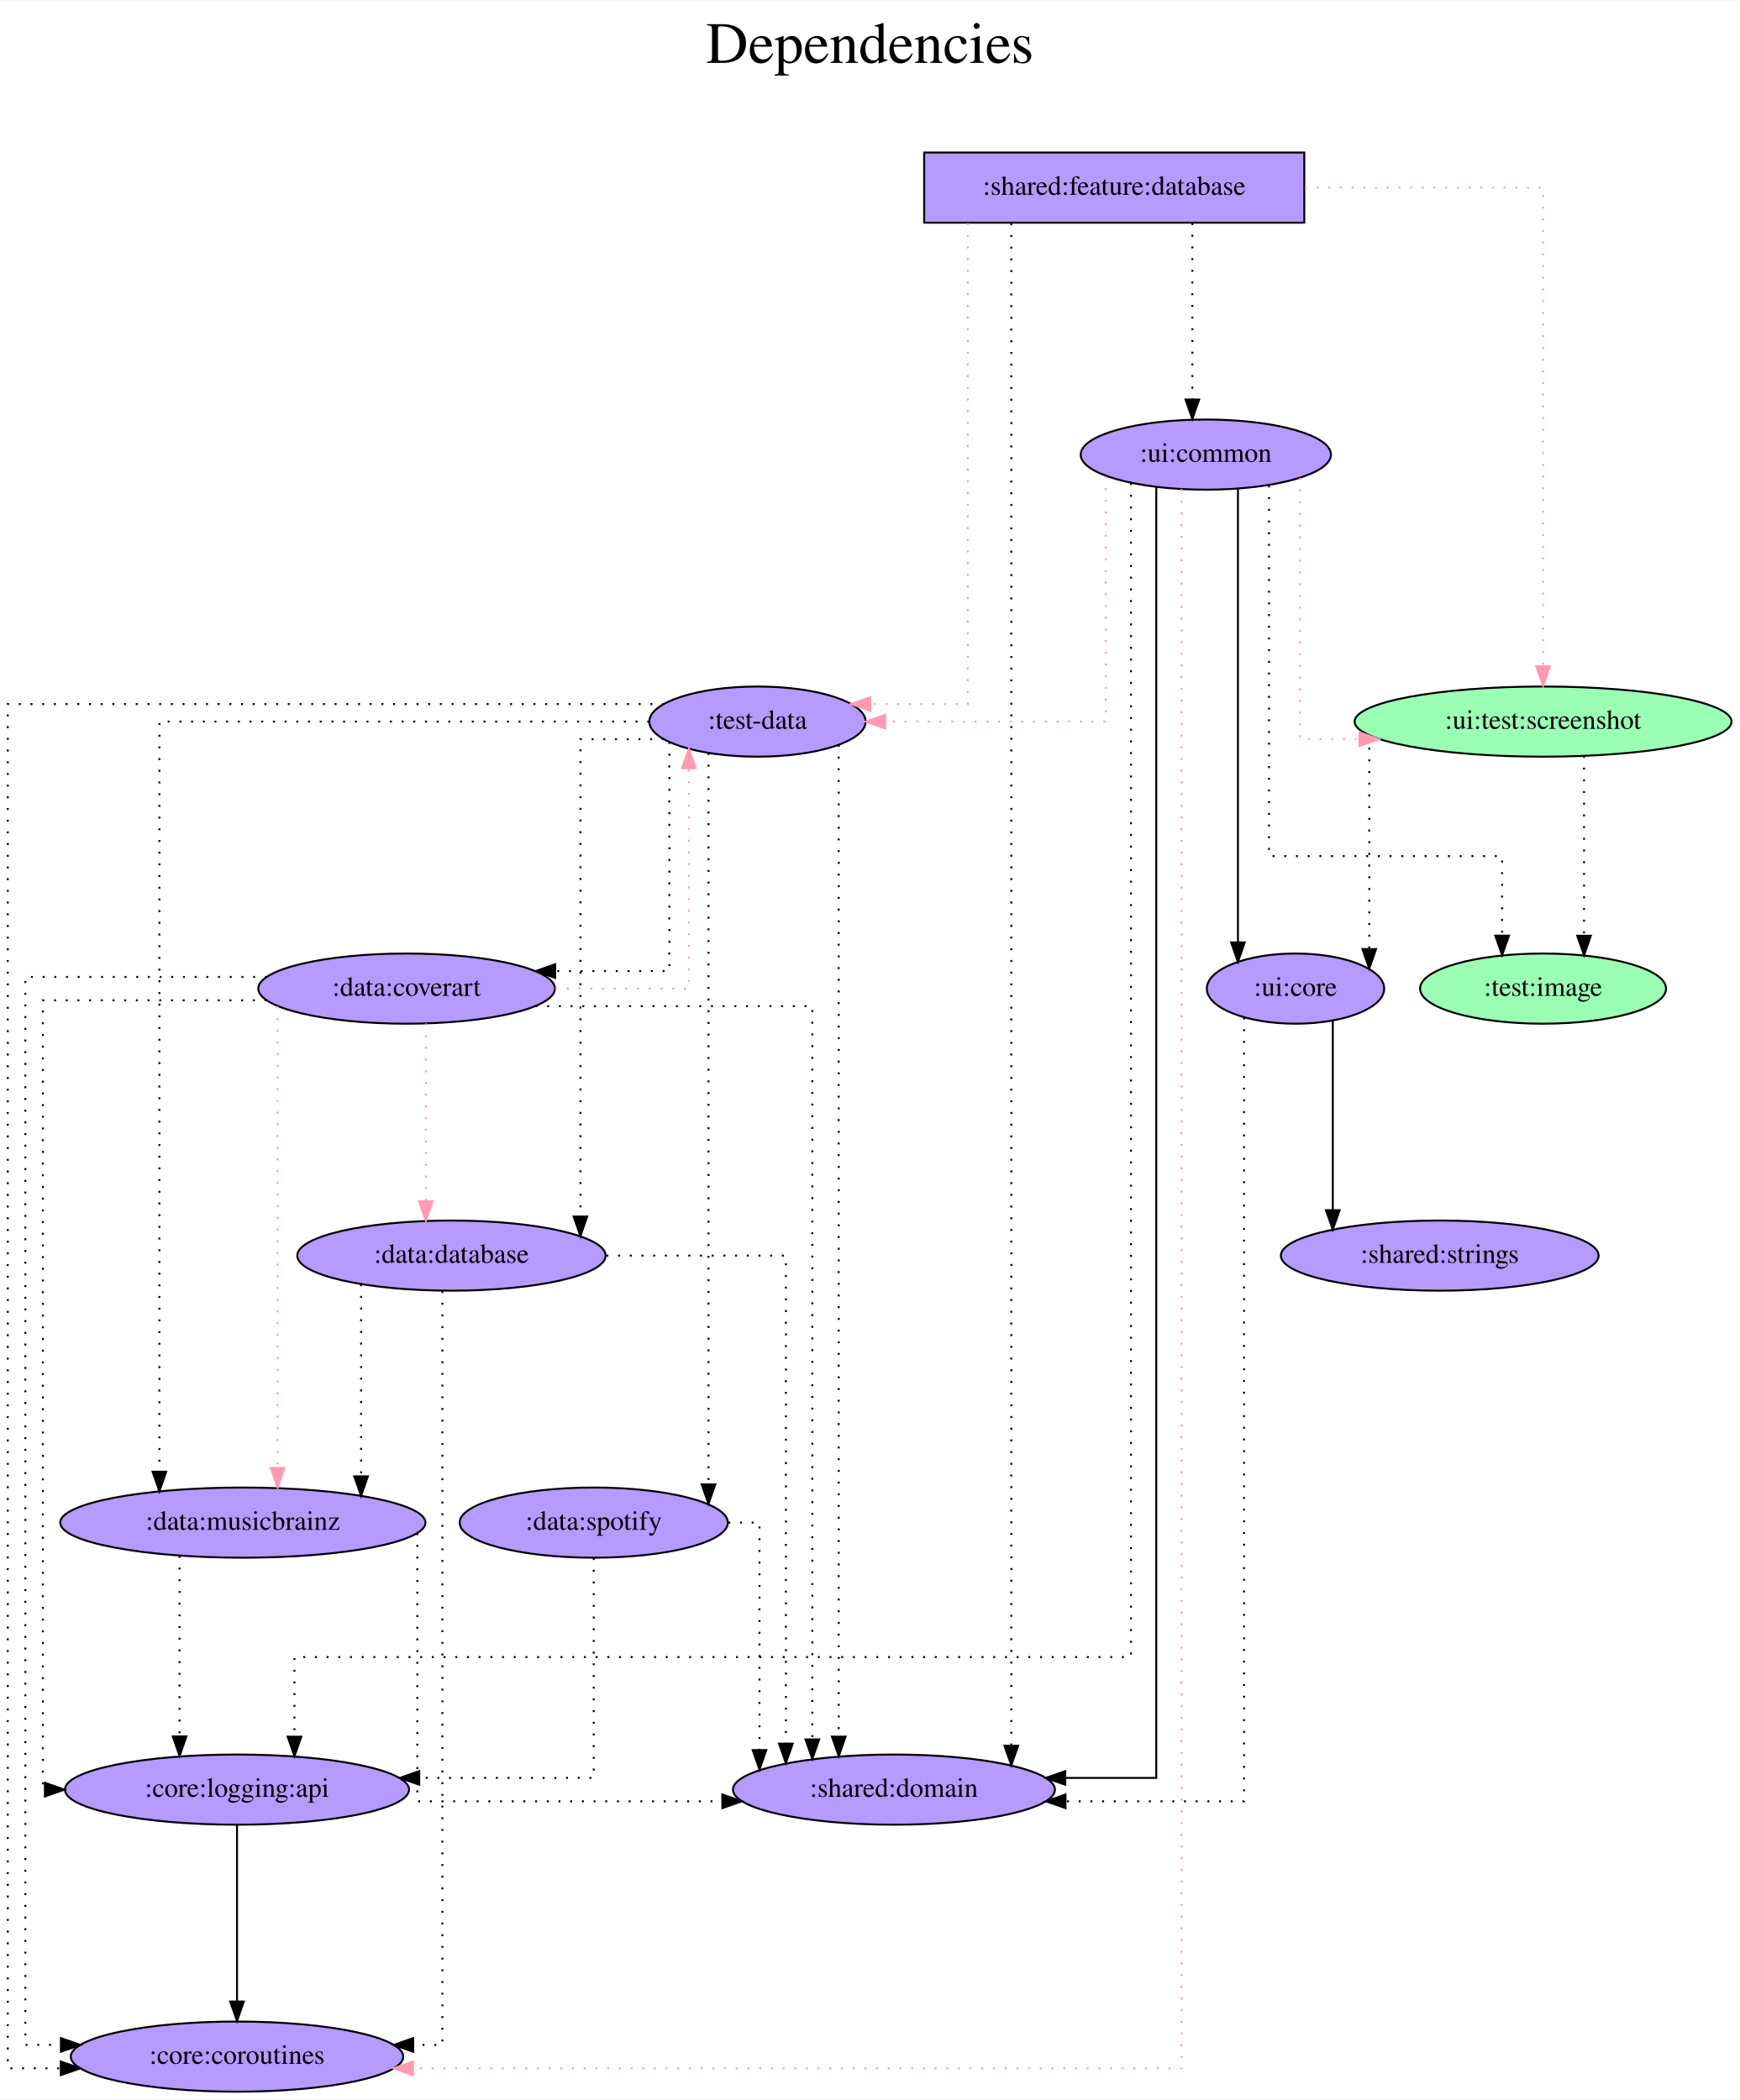
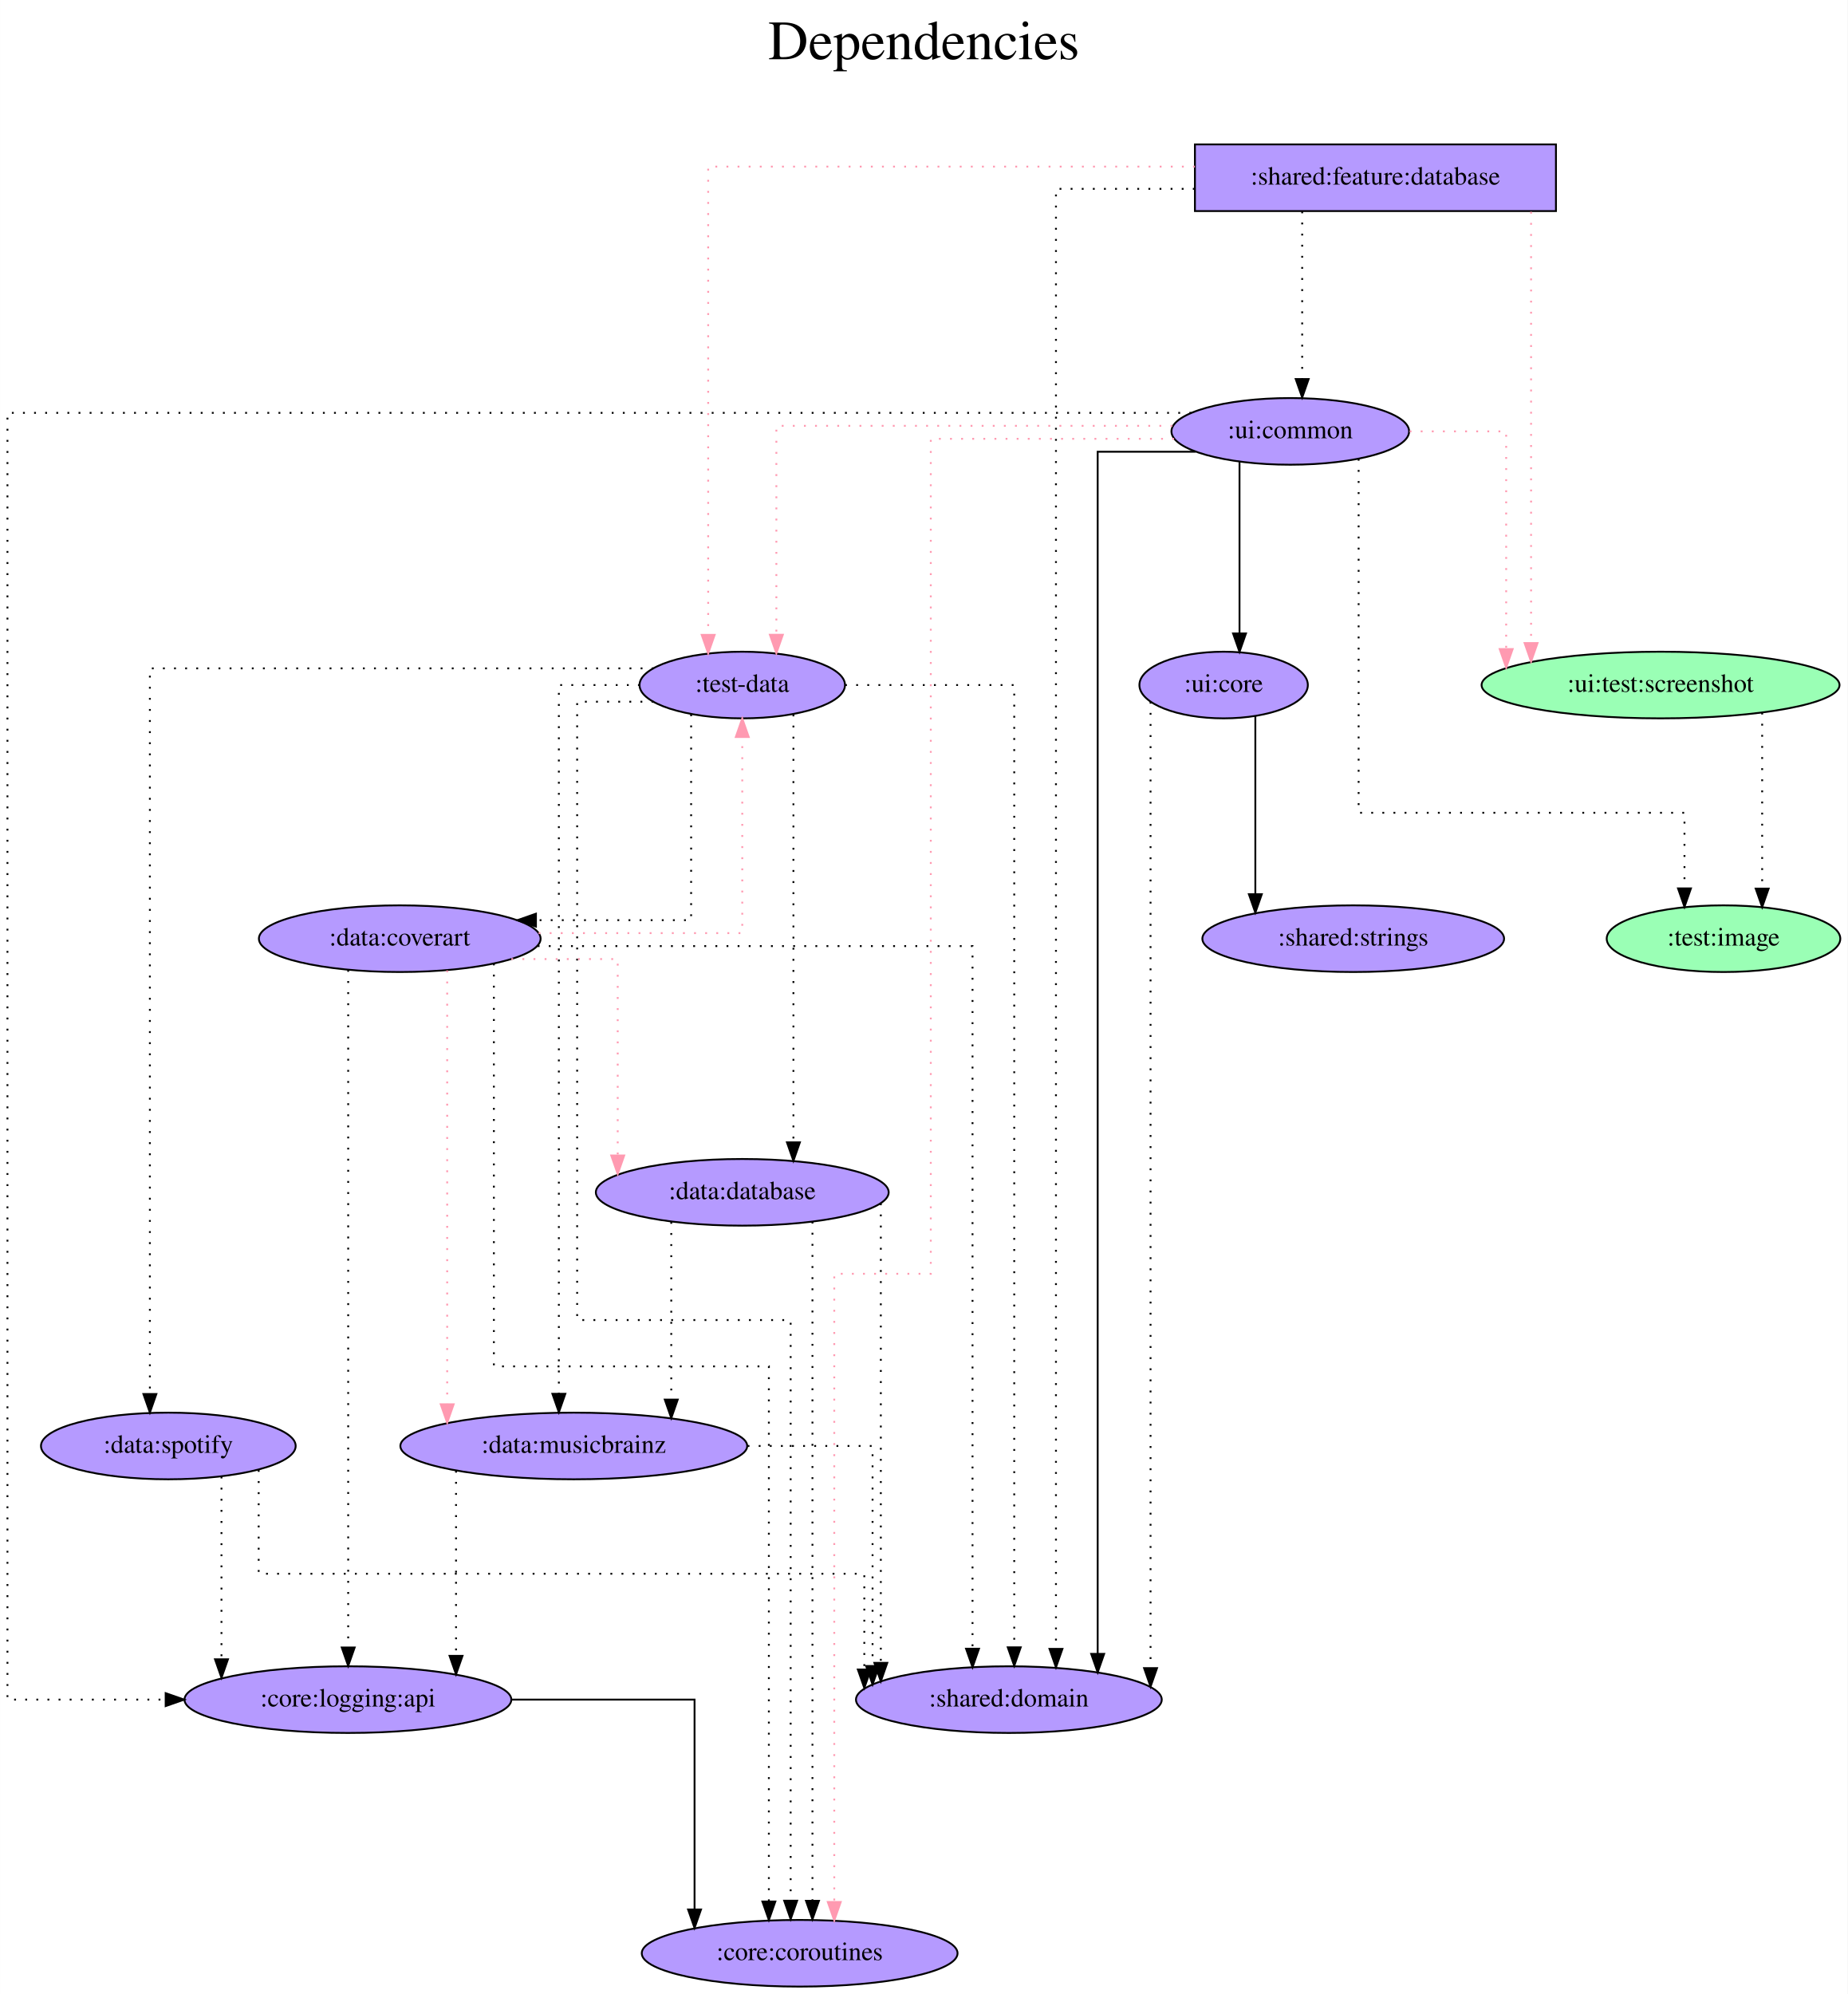
- <svg xmlns="http://www.w3.org/2000/svg" width="892pt" height="1077pt" viewBox="0.00 0.00 892.43 1077.00">
+ <svg xmlns="http://www.w3.org/2000/svg" width="998pt" height="1077pt" viewBox="0.00 0.00 997.94 1077.00">
  <g id="graph0" class="graph" transform="scale(1 1) rotate(0) translate(4 1073)">
-     <polygon fill="white" stroke="transparent" points="-4,4 -4,-1073 888.43,-1073 888.43,4 -4,4" />
-     <text text-anchor="middle" x="442.22" y="-1041" font-family="Times,serif" font-size="30.00">Dependencies</text>
-     <text text-anchor="middle" x="442.22" y="-1008" font-family="Times,serif" font-size="30.00"> </text>
+     <polygon fill="white" stroke="transparent" points="-4,4 -4,-1073 993.94,-1073 993.94,4 -4,4" />
+     <text text-anchor="middle" x="494.97" y="-1041" font-family="Times,serif" font-size="30.00">Dependencies</text>
+     <text text-anchor="middle" x="494.97" y="-1008" font-family="Times,serif" font-size="30.00"> </text>
    <g id="node1" class="node">
-       <polygon fill="#b59aff" stroke="black" points="665.09,-995 470.09,-995 470.09,-959 665.09,-959 665.09,-995" />
-       <text text-anchor="middle" x="567.59" y="-973.3" font-family="Times,serif" font-size="14.00">:shared:feature:database</text>
+       <polygon fill="#b59aff" stroke="black" points="836.39,-995 641.39,-995 641.39,-959 836.39,-959 836.39,-995" />
+       <text text-anchor="middle" x="738.89" y="-973.3" font-family="Times,serif" font-size="14.00">:shared:feature:database</text>
    </g>
    <g id="node2" class="node">
-       <ellipse fill="#b59aff" stroke="black" cx="384.59" cy="-703" rx="55.49" ry="18" />
-       <text text-anchor="middle" x="384.59" y="-699.3" font-family="Times,serif" font-size="14.00">:test-data</text>
+       <ellipse fill="#b59aff" stroke="black" cx="396.89" cy="-703" rx="55.49" ry="18" />
+       <text text-anchor="middle" x="396.89" y="-699.3" font-family="Times,serif" font-size="14.00">:test-data</text>
    </g>
    <g id="edge1" class="edge">
-       <path fill="none" stroke="#ff9ab1" stroke-dasharray="1,5" d="M492.44,-958.79C492.44,-898.91 492.44,-712 492.44,-712 492.44,-712 442.52,-712 442.52,-712" />
-       <polygon fill="#ff9ab1" stroke="#ff9ab1" points="442.52,-708.5 432.52,-712 442.52,-715.5 442.52,-708.5" />
+       <path fill="none" stroke="#ff9ab1" stroke-dasharray="1,5" d="M641.36,-983C534.62,-983 378.48,-983 378.48,-983 378.48,-983 378.48,-730.09 378.48,-730.09" />
+       <polygon fill="#ff9ab1" stroke="#ff9ab1" points="381.98,-730.09 378.48,-720.09 374.98,-730.09 381.98,-730.09" />
    </g>
    <g id="node3" class="node">
-       <ellipse fill="#9affb5" stroke="black" cx="787.59" cy="-703" rx="96.68" ry="18" />
-       <text text-anchor="middle" x="787.59" y="-699.3" font-family="Times,serif" font-size="14.00">:ui:test:screenshot</text>
+       <ellipse fill="#9affb5" stroke="black" cx="892.89" cy="-703" rx="96.68" ry="18" />
+       <text text-anchor="middle" x="892.89" y="-699.3" font-family="Times,serif" font-size="14.00">:ui:test:screenshot</text>
    </g>
    <g id="edge2" class="edge">
-       <path fill="none" stroke="#ff9ab1" stroke-dasharray="1,5" d="M665.37,-977C724.12,-977 787.59,-977 787.59,-977 787.59,-977 787.59,-731.4 787.59,-731.4" />
-       <polygon fill="#ff9ab1" stroke="#ff9ab1" points="791.09,-731.4 787.59,-721.4 784.09,-731.4 791.09,-731.4" />
+       <path fill="none" stroke="#ff9ab1" stroke-dasharray="1,5" d="M822.95,-958.6C822.95,-958.6 822.95,-725.67 822.95,-725.67" />
+       <polygon fill="#ff9ab1" stroke="#ff9ab1" points="826.45,-725.67 822.95,-715.67 819.45,-725.67 826.45,-725.67" />
    </g>
    <g id="node4" class="node">
-       <ellipse fill="#b59aff" stroke="black" cx="614.59" cy="-840" rx="64.19" ry="18" />
-       <text text-anchor="middle" x="614.59" y="-836.3" font-family="Times,serif" font-size="14.00">:ui:common</text>
+       <ellipse fill="#b59aff" stroke="black" cx="692.89" cy="-840" rx="64.19" ry="18" />
+       <text text-anchor="middle" x="692.89" y="-836.3" font-family="Times,serif" font-size="14.00">:ui:common</text>
    </g>
    <g id="edge3" class="edge">
-       <path fill="none" stroke="black" stroke-dasharray="1,5" d="M607.67,-958.81C607.67,-958.81 607.67,-868.27 607.67,-868.27" />
-       <polygon fill="black" stroke="black" points="611.17,-868.27 607.67,-858.27 604.17,-868.27 611.17,-868.27" />
+       <path fill="none" stroke="black" stroke-dasharray="1,5" d="M699.32,-958.81C699.32,-958.81 699.32,-868.27 699.32,-868.27" />
+       <polygon fill="black" stroke="black" points="702.82,-868.27 699.32,-858.27 695.82,-868.27 702.82,-868.27" />
    </g>
    <g id="node5" class="node">
-       <ellipse fill="#b59aff" stroke="black" cx="454.59" cy="-155" rx="82.59" ry="18" />
-       <text text-anchor="middle" x="454.59" y="-151.3" font-family="Times,serif" font-size="14.00">:shared:domain</text>
+       <ellipse fill="#b59aff" stroke="black" cx="540.89" cy="-155" rx="82.59" ry="18" />
+       <text text-anchor="middle" x="540.89" y="-151.3" font-family="Times,serif" font-size="14.00">:shared:domain</text>
    </g>
    <g id="edge4" class="edge">
-       <path fill="none" stroke="black" stroke-dasharray="1,5" d="M514.79,-958.68C514.79,-958.68 514.79,-177.49 514.79,-177.49" />
-       <polygon fill="black" stroke="black" points="518.29,-177.49 514.79,-167.49 511.29,-177.49 518.29,-177.49" />
+       <path fill="none" stroke="black" stroke-dasharray="1,5" d="M641.26,-971C602.22,-971 566.33,-971 566.33,-971 566.33,-971 566.33,-182.42 566.33,-182.42" />
+       <polygon fill="black" stroke="black" points="569.83,-182.42 566.33,-172.42 562.83,-182.42 569.83,-182.42" />
    </g>
    <g id="edge5" class="edge">
-       <path fill="none" stroke="black" stroke-dasharray="1,5" d="M426.28,-691.04C426.28,-691.04 426.28,-182.17 426.28,-182.17" />
-       <polygon fill="black" stroke="black" points="429.78,-182.17 426.28,-172.17 422.78,-182.17 429.78,-182.17" />
+       <path fill="none" stroke="black" stroke-dasharray="1,5" d="M452.43,-703C494.03,-703 543.79,-703 543.79,-703 543.79,-703 543.79,-183.23 543.79,-183.23" />
+       <polygon fill="black" stroke="black" points="547.29,-183.23 543.79,-173.23 540.29,-183.23 547.29,-183.23" />
    </g>
    <g id="node6" class="node">
-       <ellipse fill="#b59aff" stroke="black" cx="117.59" cy="-18" rx="85.29" ry="18" />
-       <text text-anchor="middle" x="117.59" y="-14.3" font-family="Times,serif" font-size="14.00">:core:coroutines</text>
+       <ellipse fill="#b59aff" stroke="black" cx="427.89" cy="-18" rx="85.29" ry="18" />
+       <text text-anchor="middle" x="427.89" y="-14.3" font-family="Times,serif" font-size="14.00">:core:coroutines</text>
    </g>
    <g id="edge6" class="edge">
-       <path fill="none" stroke="black" stroke-dasharray="1,5" d="M336.66,-712C233.56,-712 0,-712 0,-712 0,-712 0,-12 0,-12 0,-12 27.21,-12 27.21,-12" />
-       <polygon fill="black" stroke="black" points="27.21,-15.5 37.21,-12 27.21,-8.5 27.21,-15.5" />
+       <path fill="none" stroke="black" stroke-dasharray="1,5" d="M348.91,-694C327.8,-694 307.71,-694 307.71,-694 307.71,-694 307.71,-360 307.71,-360 307.71,-360 423.03,-360 423.03,-360 423.03,-360 423.03,-46.39 423.03,-46.39" />
+       <polygon fill="black" stroke="black" points="426.53,-46.39 423.03,-36.39 419.53,-46.39 426.53,-46.39" />
    </g>
    <g id="node7" class="node">
-       <ellipse fill="#b59aff" stroke="black" cx="227.59" cy="-429" rx="79.09" ry="18" />
-       <text text-anchor="middle" x="227.59" y="-425.3" font-family="Times,serif" font-size="14.00">:data:database</text>
+       <ellipse fill="#b59aff" stroke="black" cx="396.89" cy="-429" rx="79.09" ry="18" />
+       <text text-anchor="middle" x="396.89" y="-425.3" font-family="Times,serif" font-size="14.00">:data:database</text>
    </g>
    <g id="edge7" class="edge">
-       <path fill="none" stroke="black" stroke-dasharray="1,5" d="M336.52,-694C314.73,-694 293.76,-694 293.76,-694 293.76,-694 293.76,-449.06 293.76,-449.06" />
-       <polygon fill="black" stroke="black" points="297.26,-449.06 293.76,-439.06 290.26,-449.06 297.26,-449.06" />
+       <path fill="none" stroke="black" stroke-dasharray="1,5" d="M424.52,-687.08C424.52,-687.08 424.52,-456 424.52,-456" />
+       <polygon fill="black" stroke="black" points="428.02,-456 424.52,-446 421.02,-456 428.02,-456" />
    </g>
    <g id="node8" class="node">
-       <ellipse fill="#b59aff" stroke="black" cx="120.59" cy="-292" rx="93.68" ry="18" />
-       <text text-anchor="middle" x="120.59" y="-288.3" font-family="Times,serif" font-size="14.00">:data:musicbrainz</text>
+       <ellipse fill="#b59aff" stroke="black" cx="305.89" cy="-292" rx="93.68" ry="18" />
+       <text text-anchor="middle" x="305.89" y="-288.3" font-family="Times,serif" font-size="14.00">:data:musicbrainz</text>
    </g>
    <g id="edge8" class="edge">
-       <path fill="none" stroke="black" stroke-dasharray="1,5" d="M329.03,-703C240.61,-703 77.77,-703 77.77,-703 77.77,-703 77.77,-318.11 77.77,-318.11" />
-       <polygon fill="black" stroke="black" points="81.27,-318.11 77.77,-308.11 74.27,-318.11 81.27,-318.11" />
+       <path fill="none" stroke="black" stroke-dasharray="1,5" d="M341.57,-703C318.87,-703 297.83,-703 297.83,-703 297.83,-703 297.83,-320.19 297.83,-320.19" />
+       <polygon fill="black" stroke="black" points="301.33,-320.19 297.83,-310.19 294.33,-320.19 301.33,-320.19" />
    </g>
    <g id="node9" class="node">
-       <ellipse fill="#b59aff" stroke="black" cx="204.59" cy="-566" rx="76.09" ry="18" />
-       <text text-anchor="middle" x="204.59" y="-562.3" font-family="Times,serif" font-size="14.00">:data:coverart</text>
+       <ellipse fill="#b59aff" stroke="black" cx="211.89" cy="-566" rx="76.09" ry="18" />
+       <text text-anchor="middle" x="211.89" y="-562.3" font-family="Times,serif" font-size="14.00">:data:coverart</text>
    </g>
    <g id="edge9" class="edge">
-       <path fill="none" stroke="black" stroke-dasharray="1,5" d="M339.38,-692.53C339.38,-661.96 339.38,-575 339.38,-575 339.38,-575 280.8,-575 280.8,-575" />
-       <polygon fill="black" stroke="black" points="280.8,-571.5 270.8,-575 280.8,-578.5 280.8,-571.5" />
+       <path fill="none" stroke="black" stroke-dasharray="1,5" d="M369.27,-687.17C369.27,-653.13 369.27,-576 369.27,-576 369.27,-576 285.45,-576 285.45,-576" />
+       <polygon fill="black" stroke="black" points="285.45,-572.5 275.45,-576 285.45,-579.5 285.45,-572.5" />
    </g>
    <g id="node10" class="node">
-       <ellipse fill="#b59aff" stroke="black" cx="300.59" cy="-292" rx="68.79" ry="18" />
-       <text text-anchor="middle" x="300.59" y="-288.3" font-family="Times,serif" font-size="14.00">:data:spotify</text>
+       <ellipse fill="#b59aff" stroke="black" cx="86.89" cy="-292" rx="68.79" ry="18" />
+       <text text-anchor="middle" x="86.89" y="-288.3" font-family="Times,serif" font-size="14.00">:data:spotify</text>
    </g>
    <g id="edge10" class="edge">
-       <path fill="none" stroke="black" stroke-dasharray="1,5" d="M359.45,-686.89C359.45,-686.89 359.45,-311.63 359.45,-311.63" />
-       <polygon fill="black" stroke="black" points="362.95,-311.63 359.45,-301.63 355.95,-311.63 362.95,-311.63" />
+       <path fill="none" stroke="black" stroke-dasharray="1,5" d="M348.99,-712C259.73,-712 76.93,-712 76.93,-712 76.93,-712 76.93,-320.05 76.93,-320.05" />
+       <polygon fill="black" stroke="black" points="80.43,-320.05 76.93,-310.05 73.43,-320.05 80.43,-320.05" />
    </g>
    <g id="node11" class="node">
-       <ellipse fill="#b59aff" stroke="black" cx="660.59" cy="-566" rx="45.49" ry="18" />
-       <text text-anchor="middle" x="660.59" y="-562.3" font-family="Times,serif" font-size="14.00">:ui:core</text>
+       <ellipse fill="#9affb5" stroke="black" cx="926.89" cy="-566" rx="63.09" ry="18" />
+       <text text-anchor="middle" x="926.89" y="-562.3" font-family="Times,serif" font-size="14.00">:test:image</text>
    </g>
    <g id="edge11" class="edge">
-       <path fill="none" stroke="black" stroke-dasharray="1,5" d="M698.42,-695.63C698.42,-695.63 698.42,-586.28 698.42,-586.28" />
-       <polygon fill="black" stroke="black" points="701.92,-586.28 698.42,-576.28 694.92,-586.28 701.92,-586.28" />
+       <path fill="none" stroke="black" stroke-dasharray="1,5" d="M947.77,-688.08C947.77,-688.08 947.77,-593.04 947.77,-593.04" />
+       <polygon fill="black" stroke="black" points="951.27,-593.04 947.77,-583.04 944.27,-593.04 951.27,-593.04" />
+     </g>
+     <g id="edge13" class="edge">
+       <path fill="none" stroke="#ff9ab1" stroke-dasharray="1,5" d="M629.21,-843C547.26,-843 415.31,-843 415.31,-843 415.31,-843 415.31,-730.17 415.31,-730.17" />
+       <polygon fill="#ff9ab1" stroke="#ff9ab1" points="418.81,-730.17 415.31,-720.17 411.81,-730.17 418.81,-730.17" />
+     </g>
+     <g id="edge14" class="edge">
+       <path fill="none" stroke="#ff9ab1" stroke-dasharray="1,5" d="M757.34,-840C784.3,-840 809.5,-840 809.5,-840 809.5,-840 809.5,-722.42 809.5,-722.42" />
+       <polygon fill="#ff9ab1" stroke="#ff9ab1" points="813,-722.42 809.5,-712.42 806,-722.42 813,-722.42" />
+     </g>
+     <g id="edge16" class="edge">
+       <path fill="none" stroke="black" d="M641.79,-829C615.48,-829 588.86,-829 588.86,-829 588.86,-829 588.86,-179.7 588.86,-179.7" />
+       <polygon fill="black" stroke="black" points="592.36,-179.7 588.86,-169.7 585.36,-179.7 592.36,-179.7" />
+     </g>
+     <g id="edge15" class="edge">
+       <path fill="none" stroke="#ff9ab1" stroke-dasharray="1,5" d="M630.12,-836C573.39,-836 498.72,-836 498.72,-836 498.72,-836 498.72,-385 498.72,-385 498.72,-385 446.58,-385 446.58,-385 446.58,-385 446.58,-45.7 446.58,-45.7" />
+       <polygon fill="#ff9ab1" stroke="#ff9ab1" points="450.08,-45.7 446.58,-35.7 443.08,-45.7 450.08,-45.7" />
+     </g>
+     <g id="edge12" class="edge">
+       <path fill="none" stroke="black" stroke-dasharray="1,5" d="M729.81,-825.18C729.81,-777.95 729.81,-634 729.81,-634 729.81,-634 905.81,-634 905.81,-634 905.81,-634 905.81,-593.16 905.81,-593.16" />
+       <polygon fill="black" stroke="black" points="909.31,-593.16 905.81,-583.16 902.31,-593.16 909.31,-593.16" />
    </g>
    <g id="node12" class="node">
-       <ellipse fill="#9affb5" stroke="black" cx="787.59" cy="-566" rx="63.09" ry="18" />
-       <text text-anchor="middle" x="787.59" y="-562.3" font-family="Times,serif" font-size="14.00">:test:image</text>
-     </g>
-     <g id="edge12" class="edge">
-       <path fill="none" stroke="black" stroke-dasharray="1,5" d="M808.61,-685.37C808.61,-685.37 808.61,-593.13 808.61,-593.13" />
-       <polygon fill="black" stroke="black" points="812.11,-593.13 808.61,-583.13 805.11,-593.13 812.11,-593.13" />
-     </g>
-     <g id="edge14" class="edge">
-       <path fill="none" stroke="#ff9ab1" stroke-dasharray="1,5" d="M563.22,-828.79C563.22,-796.07 563.22,-703 563.22,-703 563.22,-703 450.13,-703 450.13,-703" />
-       <polygon fill="#ff9ab1" stroke="#ff9ab1" points="450.13,-699.5 440.13,-703 450.13,-706.5 450.13,-699.5" />
-     </g>
-     <g id="edge15" class="edge">
-       <path fill="none" stroke="#ff9ab1" stroke-dasharray="1,5" d="M662.98,-828.05C662.98,-793.18 662.98,-694 662.98,-694 662.98,-694 693.44,-694 693.44,-694" />
-       <polygon fill="#ff9ab1" stroke="#ff9ab1" points="693.44,-697.5 703.44,-694 693.44,-690.5 693.44,-697.5" />
+       <ellipse fill="#b59aff" stroke="black" cx="656.89" cy="-703" rx="45.49" ry="18" />
+       <text text-anchor="middle" x="656.89" y="-699.3" font-family="Times,serif" font-size="14.00">:ui:core</text>
    </g>
    <g id="edge17" class="edge">
-       <path fill="none" stroke="black" d="M589.16,-823.22C589.16,-718.66 589.16,-161 589.16,-161 589.16,-161 542.48,-161 542.48,-161" />
-       <polygon fill="black" stroke="black" points="542.48,-157.5 532.48,-161 542.48,-164.5 542.48,-157.5" />
+       <path fill="none" stroke="black" d="M665.47,-823.47C665.47,-823.47 665.47,-730.89 665.47,-730.89" />
+       <polygon fill="black" stroke="black" points="668.97,-730.89 665.47,-720.89 661.97,-730.89 668.97,-730.89" />
    </g>
-     <g id="edge16" class="edge">
-       <path fill="none" stroke="#ff9ab1" stroke-dasharray="1,5" d="M602.13,-822.32C602.13,-702.33 602.13,-12 602.13,-12 602.13,-12 207.87,-12 207.87,-12" />
-       <polygon fill="#ff9ab1" stroke="#ff9ab1" points="207.87,-8.5 197.87,-12 207.87,-15.5 207.87,-8.5" />
+     <g id="node13" class="node">
+       <ellipse fill="#b59aff" stroke="black" cx="183.89" cy="-155" rx="88.28" ry="18" />
+       <text text-anchor="middle" x="183.89" y="-151.3" font-family="Times,serif" font-size="14.00">:core:logging:api</text>
    </g>
    <g id="edge18" class="edge">
-       <path fill="none" stroke="black" d="M631.06,-822.44C631.06,-822.44 631.06,-589.72 631.06,-589.72" />
-       <polygon fill="black" stroke="black" points="634.56,-589.72 631.06,-579.72 627.56,-589.72 634.56,-589.72" />
-     </g>
-     <g id="edge13" class="edge">
-       <path fill="none" stroke="black" stroke-dasharray="1,5" d="M647.02,-824.18C647.02,-775.94 647.02,-634 647.02,-634 647.02,-634 766.58,-634 766.58,-634 766.58,-634 766.58,-593.16 766.58,-593.16" />
-       <polygon fill="black" stroke="black" points="770.08,-593.16 766.58,-583.16 763.08,-593.16 770.08,-593.16" />
-     </g>
-     <g id="node13" class="node">
-       <ellipse fill="#b59aff" stroke="black" cx="117.59" cy="-155" rx="88.28" ry="18" />
-       <text text-anchor="middle" x="117.59" y="-151.3" font-family="Times,serif" font-size="14.00">:core:logging:api</text>
+       <path fill="none" stroke="black" stroke-dasharray="1,5" d="M639.39,-850C476.86,-850 0,-850 0,-850 0,-850 0,-155 0,-155 0,-155 85.45,-155 85.45,-155" />
+       <polygon fill="black" stroke="black" points="85.45,-158.5 95.45,-155 85.45,-151.5 85.45,-158.5" />
    </g>
    <g id="edge19" class="edge">
-       <path fill="none" stroke="black" stroke-dasharray="1,5" d="M576.19,-825.36C576.19,-731.92 576.19,-223 576.19,-223 576.19,-223 147.06,-223 147.06,-223 147.06,-223 147.06,-182.16 147.06,-182.16" />
-       <polygon fill="black" stroke="black" points="150.56,-182.16 147.06,-172.16 143.56,-182.16 150.56,-182.16" />
+       <path fill="none" stroke="black" stroke-dasharray="1,5" d="M471.73,-423.02C471.73,-423.02 471.73,-174.87 471.73,-174.87" />
+       <polygon fill="black" stroke="black" points="475.23,-174.87 471.73,-164.87 468.23,-174.87 475.23,-174.87" />
    </g>
    <g id="edge20" class="edge">
-       <path fill="none" stroke="black" stroke-dasharray="1,5" d="M307.1,-429C351.98,-429 399.16,-429 399.16,-429 399.16,-429 399.16,-178.59 399.16,-178.59" />
-       <polygon fill="black" stroke="black" points="402.66,-178.59 399.16,-168.59 395.66,-178.59 402.66,-178.59" />
+       <path fill="none" stroke="black" stroke-dasharray="1,5" d="M434.8,-413.14C434.8,-413.14 434.8,-46.33 434.8,-46.33" />
+       <polygon fill="black" stroke="black" points="438.31,-46.33 434.8,-36.33 431.31,-46.33 438.31,-46.33" />
    </g>
    <g id="edge21" class="edge">
-       <path fill="none" stroke="black" stroke-dasharray="1,5" d="M222.94,-410.81C222.94,-332.01 222.94,-24 222.94,-24 222.94,-24 207.97,-24 207.97,-24" />
-       <polygon fill="black" stroke="black" points="207.97,-20.5 197.97,-24 207.97,-27.5 207.97,-20.5" />
+       <path fill="none" stroke="black" stroke-dasharray="1,5" d="M358.54,-413.02C358.54,-413.02 358.54,-317.05 358.54,-317.05" />
+       <polygon fill="black" stroke="black" points="362.04,-317.05 358.54,-307.05 355.04,-317.05 362.04,-317.05" />
    </g>
    <g id="edge22" class="edge">
-       <path fill="none" stroke="black" stroke-dasharray="1,5" d="M181.24,-414.34C181.24,-414.34 181.24,-315.74 181.24,-315.74" />
-       <polygon fill="black" stroke="black" points="184.74,-315.74 181.24,-305.74 177.74,-315.74 184.74,-315.74" />
+       <path fill="none" stroke="black" stroke-dasharray="1,5" d="M399.77,-292C435.27,-292 467.27,-292 467.27,-292 467.27,-292 467.27,-173.16 467.27,-173.16" />
+       <polygon fill="black" stroke="black" points="470.77,-173.16 467.27,-163.16 463.77,-173.16 470.77,-173.16" />
    </g>
    <g id="edge23" class="edge">
-       <path fill="none" stroke="black" stroke-dasharray="1,5" d="M210.08,-286.57C210.08,-260.45 210.08,-149 210.08,-149 210.08,-149 366.56,-149 366.56,-149" />
-       <polygon fill="black" stroke="black" points="366.56,-152.5 376.56,-149 366.56,-145.5 366.56,-152.5" />
+       <path fill="none" stroke="black" stroke-dasharray="1,5" d="M242.29,-278.61C242.29,-278.61 242.29,-178.64 242.29,-178.64" />
+       <polygon fill="black" stroke="black" points="245.79,-178.64 242.29,-168.64 238.79,-178.64 245.79,-178.64" />
+     </g>
+     <g id="edge27" class="edge">
+       <path fill="none" stroke="#ff9ab1" stroke-dasharray="1,5" d="M286.87,-569C338.16,-569 396.89,-569 396.89,-569 396.89,-569 396.89,-674.93 396.89,-674.93" />
+       <polygon fill="#ff9ab1" stroke="#ff9ab1" points="393.39,-674.93 396.89,-684.93 400.39,-674.93 393.39,-674.93" />
    </g>
    <g id="edge24" class="edge">
-       <path fill="none" stroke="black" stroke-dasharray="1,5" d="M88.13,-274.93C88.13,-274.93 88.13,-182.29 88.13,-182.29" />
-       <polygon fill="black" stroke="black" points="91.63,-182.29 88.13,-172.29 84.63,-182.29 91.63,-182.29" />
+       <path fill="none" stroke="black" stroke-dasharray="1,5" d="M286.39,-562C377.93,-562 521.26,-562 521.26,-562 521.26,-562 521.26,-182.49 521.26,-182.49" />
+       <polygon fill="black" stroke="black" points="524.76,-182.49 521.26,-172.49 517.76,-182.49 524.76,-182.49" />
+     </g>
+     <g id="edge26" class="edge">
+       <path fill="none" stroke="black" stroke-dasharray="1,5" d="M262.73,-552.58C262.73,-503.28 262.73,-335 262.73,-335 262.73,-335 411.26,-335 411.26,-335 411.26,-335 411.26,-45.95 411.26,-45.95" />
+       <polygon fill="black" stroke="black" points="414.76,-45.95 411.26,-35.95 407.76,-45.95 414.76,-45.95" />
+     </g>
+     <g id="edge29" class="edge">
+       <path fill="none" stroke="#ff9ab1" stroke-dasharray="1,5" d="M272.14,-555C301.1,-555 329.62,-555 329.62,-555 329.62,-555 329.62,-448.89 329.62,-448.89" />
+       <polygon fill="#ff9ab1" stroke="#ff9ab1" points="333.12,-448.89 329.62,-438.89 326.12,-448.89 333.12,-448.89" />
    </g>
    <g id="edge28" class="edge">
-       <path fill="none" stroke="#ff9ab1" stroke-dasharray="1,5" d="M280.82,-566C315.71,-566 349.42,-566 349.42,-566 349.42,-566 349.42,-679.11 349.42,-679.11" />
-       <polygon fill="#ff9ab1" stroke="#ff9ab1" points="345.92,-679.11 349.42,-689.11 352.92,-679.11 345.92,-679.11" />
+       <path fill="none" stroke="#ff9ab1" stroke-dasharray="1,5" d="M237.51,-548.86C237.51,-548.86 237.51,-314.53 237.51,-314.53" />
+       <polygon fill="#ff9ab1" stroke="#ff9ab1" points="241.01,-314.53 237.51,-304.53 234.01,-314.53 241.01,-314.53" />
    </g>
    <g id="edge25" class="edge">
-       <path fill="none" stroke="black" stroke-dasharray="1,5" d="M270.73,-557C331.67,-557 412.72,-557 412.72,-557 412.72,-557 412.72,-180.76 412.72,-180.76" />
-       <polygon fill="black" stroke="black" points="416.22,-180.76 412.72,-170.76 409.22,-180.76 416.22,-180.76" />
-     </g>
-     <g id="edge27" class="edge">
-       <path fill="none" stroke="black" stroke-dasharray="1,5" d="M132.87,-572C77.05,-572 9,-572 9,-572 9,-572 9,-24 9,-24 9,-24 27.25,-24 27.25,-24" />
-       <polygon fill="black" stroke="black" points="27.25,-27.5 37.25,-24 27.25,-20.5 27.25,-27.5" />
+       <path fill="none" stroke="black" stroke-dasharray="1,5" d="M184.04,-549.12C184.04,-549.12 184.04,-183.17 184.04,-183.17" />
+       <polygon fill="black" stroke="black" points="187.55,-183.17 184.04,-173.17 180.55,-183.17 187.55,-183.17" />
    </g>
    <g id="edge30" class="edge">
-       <path fill="none" stroke="#ff9ab1" stroke-dasharray="1,5" d="M214.47,-548.09C214.47,-548.09 214.47,-456.91 214.47,-456.91" />
-       <polygon fill="#ff9ab1" stroke="#ff9ab1" points="217.97,-456.91 214.47,-446.91 210.97,-456.91 217.97,-456.91" />
-     </g>
-     <g id="edge29" class="edge">
-       <path fill="none" stroke="#ff9ab1" stroke-dasharray="1,5" d="M138.42,-556.88C138.42,-556.88 138.42,-320.04 138.42,-320.04" />
-       <polygon fill="#ff9ab1" stroke="#ff9ab1" points="141.92,-320.04 138.42,-310.04 134.92,-320.04 141.92,-320.04" />
-     </g>
-     <g id="edge26" class="edge">
-       <path fill="none" stroke="black" stroke-dasharray="1,5" d="M132.72,-560C80.15,-560 18,-560 18,-560 18,-560 18,-155 18,-155 18,-155 19.1,-155 19.1,-155" />
-       <polygon fill="black" stroke="black" points="19.04,-158.5 29.04,-155 19.04,-151.5 19.04,-158.5" />
+       <path fill="none" stroke="black" stroke-dasharray="1,5" d="M135.69,-279.02C135.69,-259.03 135.69,-223 135.69,-223 135.69,-223 462.81,-223 462.81,-223 462.81,-223 462.81,-171.28 462.81,-171.28" />
+       <polygon fill="black" stroke="black" points="466.31,-171.28 462.81,-161.28 459.31,-171.28 466.31,-171.28" />
    </g>
    <g id="edge31" class="edge">
-       <path fill="none" stroke="black" stroke-dasharray="1,5" d="M369.62,-292C379.07,-292 385.61,-292 385.61,-292 385.61,-292 385.61,-175.3 385.61,-175.3" />
-       <polygon fill="black" stroke="black" points="389.11,-175.3 385.61,-165.3 382.11,-175.3 389.11,-175.3" />
+       <path fill="none" stroke="black" stroke-dasharray="1,5" d="M115.6,-275.47C115.6,-275.47 115.6,-176.78 115.6,-176.78" />
+       <polygon fill="black" stroke="black" points="119.1,-176.78 115.6,-166.78 112.1,-176.78 119.1,-176.78" />
+     </g>
+     <g id="edge33" class="edge">
+       <path fill="none" stroke="black" stroke-dasharray="1,5" d="M617.42,-693.95C617.42,-693.95 617.42,-172 617.42,-172" />
+       <polygon fill="black" stroke="black" points="620.92,-172 617.42,-162 613.92,-172 620.92,-172" />
+     </g>
+     <g id="node14" class="node">
+       <ellipse fill="#b59aff" stroke="black" cx="726.89" cy="-566" rx="81.49" ry="18" />
+       <text text-anchor="middle" x="726.89" y="-562.3" font-family="Times,serif" font-size="14.00">:shared:strings</text>
    </g>
    <g id="edge32" class="edge">
-       <path fill="none" stroke="black" stroke-dasharray="1,5" d="M300.59,-273.79C300.59,-237.79 300.59,-161 300.59,-161 300.59,-161 211.06,-161 211.06,-161" />
-       <polygon fill="black" stroke="black" points="211.06,-157.5 201.06,-161 211.06,-164.5 211.06,-157.5" />
+       <path fill="none" stroke="black" d="M674.02,-686.2C674.02,-686.2 674.02,-590.03 674.02,-590.03" />
+       <polygon fill="black" stroke="black" points="677.52,-590.03 674.02,-580.03 670.52,-590.03 677.52,-590.03" />
    </g>
    <g id="edge34" class="edge">
-       <path fill="none" stroke="black" stroke-dasharray="1,5" d="M634.22,-551.16C634.22,-476.87 634.22,-149 634.22,-149 634.22,-149 542.6,-149 542.6,-149" />
-       <polygon fill="black" stroke="black" points="542.6,-145.5 532.6,-149 542.6,-152.5 542.6,-145.5" />
-     </g>
-     <g id="node14" class="node">
-       <ellipse fill="#b59aff" stroke="black" cx="734.59" cy="-429" rx="81.49" ry="18" />
-       <text text-anchor="middle" x="734.59" y="-425.3" font-family="Times,serif" font-size="14.00">:shared:strings</text>
-     </g>
-     <g id="edge33" class="edge">
-       <path fill="none" stroke="black" d="M679.72,-549.47C679.72,-549.47 679.72,-452.31 679.72,-452.31" />
-       <polygon fill="black" stroke="black" points="683.22,-452.31 679.72,-442.31 676.22,-452.31 683.22,-452.31" />
-     </g>
-     <g id="edge35" class="edge">
-       <path fill="none" stroke="black" d="M117.59,-136.81C117.59,-136.81 117.59,-46.27 117.59,-46.27" />
-       <polygon fill="black" stroke="black" points="121.09,-46.27 117.59,-36.27 114.09,-46.27 121.09,-46.27" />
+       <path fill="none" stroke="black" d="M272.3,-155C320.77,-155 371.12,-155 371.12,-155 371.12,-155 371.12,-41.64 371.12,-41.64" />
+       <polygon fill="black" stroke="black" points="374.62,-41.64 371.12,-31.64 367.62,-41.64 374.62,-41.64" />
    </g>
  </g>
</svg>
